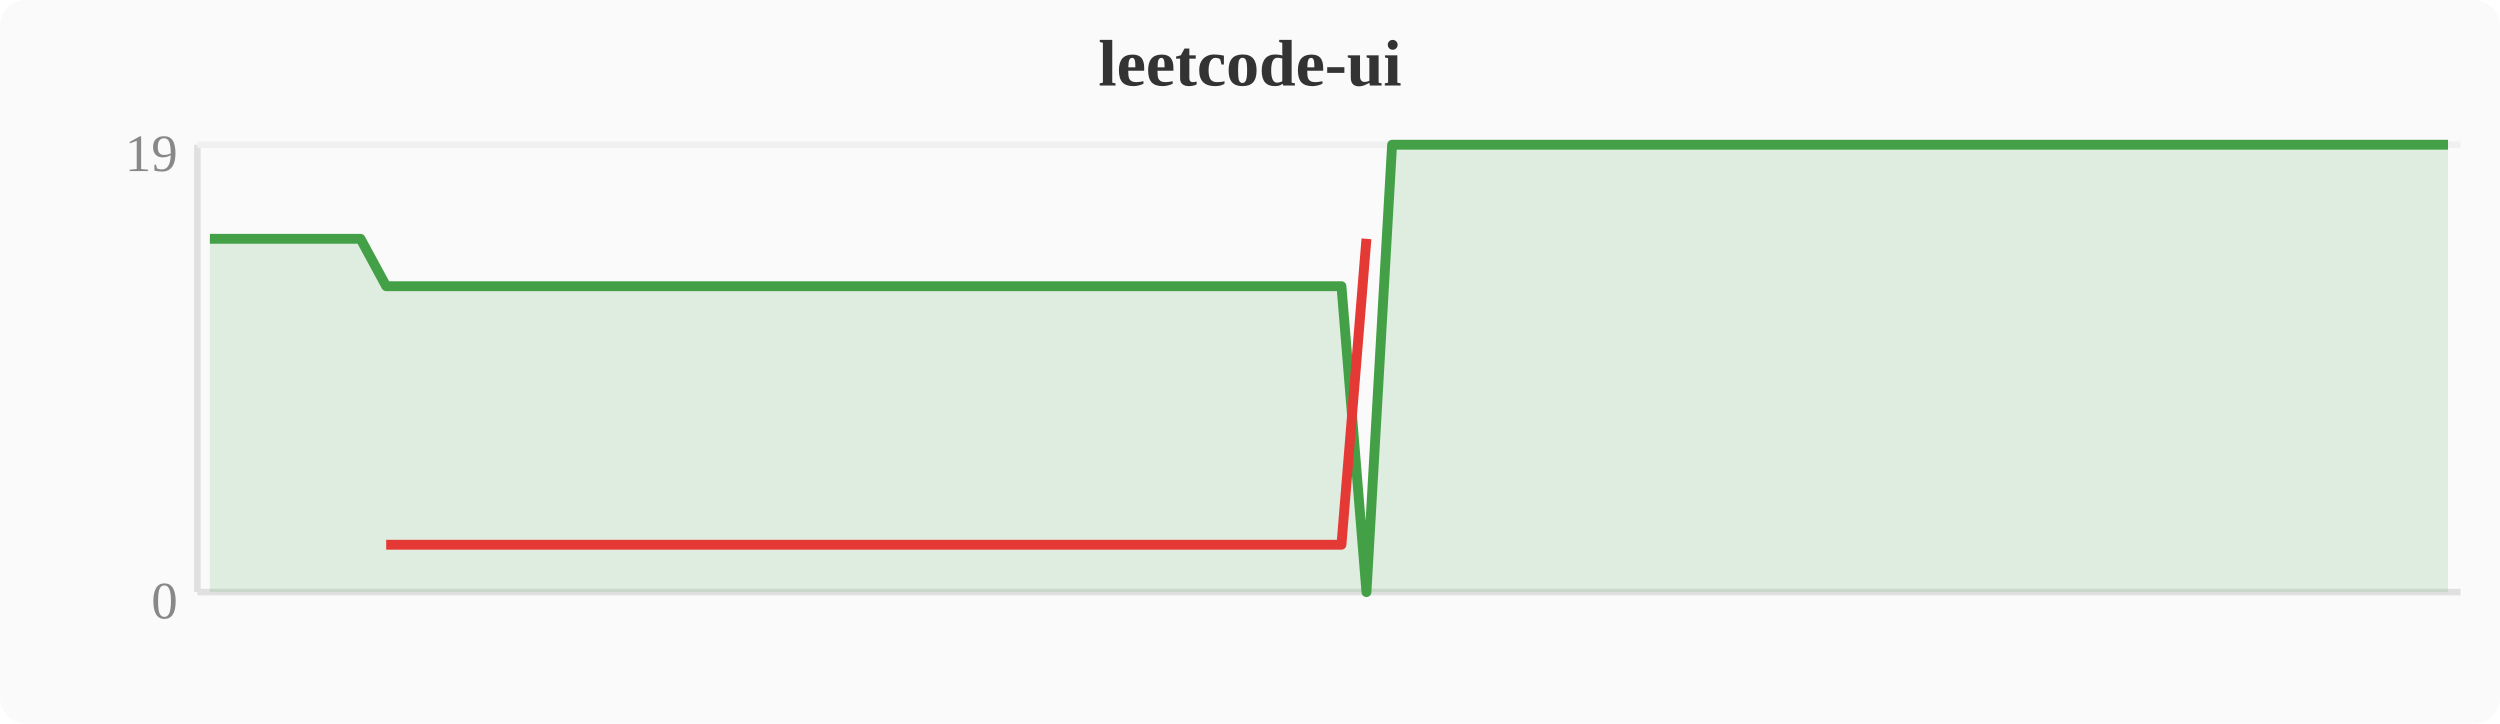
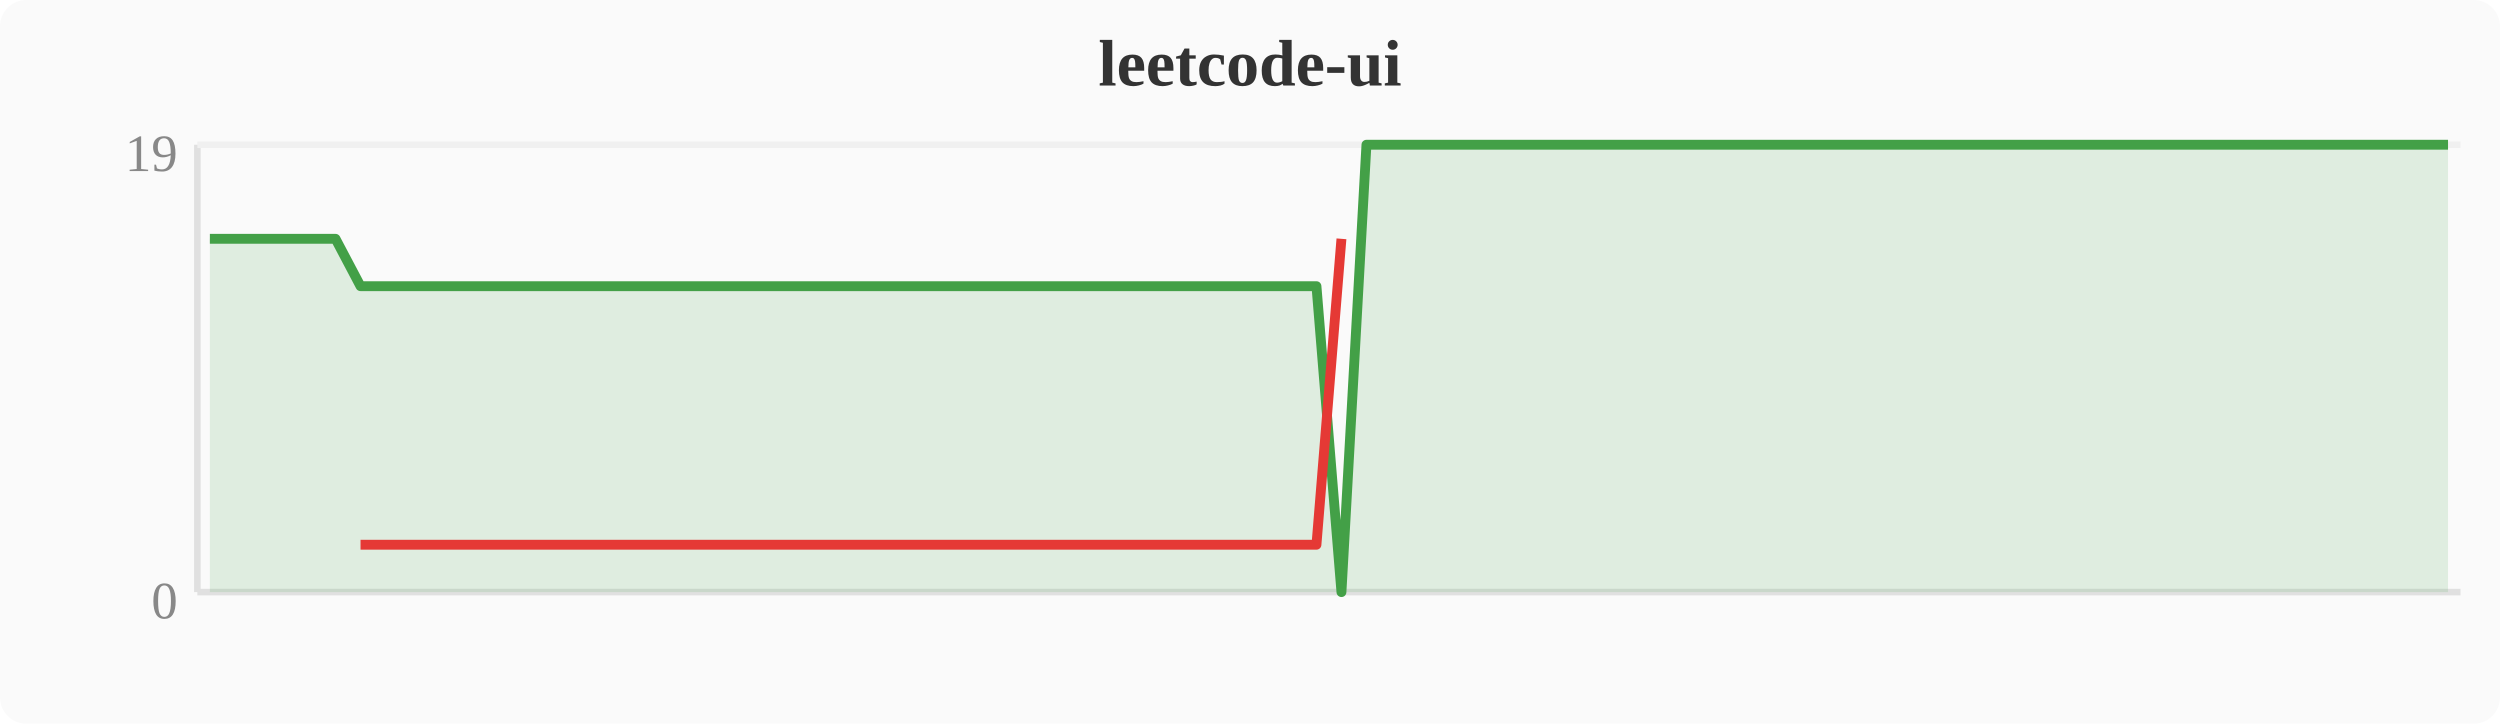
<svg xmlns="http://www.w3.org/2000/svg" width="380" height="110" viewBox="0 0 380 110">
  <rect width="380" height="110" fill="#fafafa" rx="4" />
  <text x="190" y="13" text-anchor="middle" font-size="10" font-weight="bold" fill="#333">leetcode-ui</text>
  <line x1="30" y1="22" x2="30" y2="90" stroke="#e0e0e0" stroke-width="1" />
  <line x1="30" y1="90" x2="374" y2="90" stroke="#e0e0e0" stroke-width="1" />
  <line x1="30" y1="22" x2="374" y2="22" stroke="#f0f0f0" stroke-width="1" />
  <text x="27" y="94" text-anchor="end" font-size="8" fill="#888">0</text>
  <text x="27" y="26" text-anchor="end" font-size="8" fill="#888">19</text>
-   <polygon points="31.9,36.3 35.7,36.3 39.6,36.3 43.4,36.3 47.2,36.3 51.0,36.3 54.8,36.3 58.7,43.5 62.5,43.5 66.3,43.5 70.1,43.5 74.0,43.5 77.8,43.5 81.6,43.5 85.4,43.5 89.2,43.5 93.1,43.5 96.9,43.5 100.7,43.5 104.5,43.5 108.4,43.5 112.2,43.5 116.0,43.5 119.8,43.5 123.6,43.5 127.5,43.5 131.3,43.5 135.1,43.5 138.9,43.5 142.8,43.5 146.6,43.5 150.4,43.5 154.2,43.5 158.0,43.5 161.9,43.5 165.7,43.5 169.5,43.5 173.3,43.5 177.2,43.5 181.0,43.5 184.8,43.5 188.6,43.5 192.4,43.5 196.3,43.5 200.1,43.5 203.9,43.5 207.7,90.0 211.6,22.0 215.4,22.0 219.2,22.0 223.0,22.0 226.8,22.0 230.7,22.0 234.5,22.0 238.3,22.0 242.1,22.0 246.0,22.0 249.8,22.0 253.6,22.0 257.4,22.0 261.2,22.0 265.1,22.0 268.9,22.0 272.7,22.0 276.5,22.0 280.4,22.0 284.2,22.0 288.0,22.0 291.8,22.0 295.6,22.0 299.5,22.0 303.3,22.0 307.1,22.0 310.9,22.0 314.8,22.0 318.6,22.0 322.4,22.0 326.2,22.0 330.0,22.0 333.9,22.0 337.7,22.0 341.5,22.0 345.3,22.0 349.2,22.0 353.0,22.0 356.8,22.0 360.6,22.0 364.4,22.0 368.3,22.0 372.1,22.0 372.1,90 31.9,90" fill="#43a047" opacity="0.15" />
-   <polyline points="31.9,36.3 35.7,36.3 39.6,36.3 43.4,36.3 47.2,36.3 51.0,36.3 54.8,36.3 58.7,43.5 62.5,43.5 66.3,43.5 70.1,43.5 74.0,43.5 77.8,43.5 81.6,43.5 85.4,43.5 89.2,43.5 93.1,43.5 96.9,43.5 100.7,43.5 104.5,43.5 108.4,43.5 112.2,43.5 116.0,43.5 119.8,43.5 123.6,43.5 127.5,43.5 131.3,43.5 135.1,43.5 138.9,43.5 142.8,43.5 146.6,43.5 150.4,43.5 154.2,43.5 158.0,43.5 161.9,43.5 165.7,43.5 169.5,43.5 173.3,43.5 177.2,43.5 181.0,43.5 184.8,43.5 188.6,43.5 192.4,43.5 196.3,43.5 200.1,43.5 203.9,43.5 207.7,90.0 211.6,22.0 215.4,22.0 219.2,22.0 223.0,22.0 226.8,22.0 230.7,22.0 234.5,22.0 238.3,22.0 242.1,22.0 246.0,22.0 249.8,22.0 253.6,22.0 257.4,22.0 261.2,22.0 265.1,22.0 268.9,22.0 272.7,22.0 276.5,22.0 280.4,22.0 284.2,22.0 288.0,22.0 291.8,22.0 295.6,22.0 299.5,22.0 303.3,22.0 307.1,22.0 310.9,22.0 314.8,22.0 318.6,22.0 322.4,22.0 326.2,22.0 330.0,22.0 333.9,22.0 337.7,22.0 341.5,22.0 345.3,22.0 349.2,22.0 353.0,22.0 356.8,22.0 360.6,22.0 364.4,22.0 368.3,22.0 372.1,22.0" fill="none" stroke="#43a047" stroke-width="1.5" stroke-linejoin="round" />
-   <polyline points="58.7,82.8 62.5,82.8 66.3,82.8 70.1,82.8 74.0,82.8 77.8,82.8 81.6,82.8 85.4,82.8 89.2,82.8 93.1,82.8 96.9,82.8 100.7,82.8 104.5,82.8 108.4,82.8 112.2,82.8 116.0,82.8 119.8,82.8 123.6,82.8 127.5,82.8 131.3,82.8 135.1,82.8 138.9,82.8 142.8,82.8 146.6,82.8 150.4,82.8 154.2,82.8 158.0,82.8 161.9,82.8 165.7,82.8 169.5,82.8 173.3,82.8 177.2,82.8 181.0,82.8 184.8,82.8 188.6,82.8 192.4,82.8 196.3,82.8 200.1,82.8 203.9,82.8 207.7,36.3" fill="none" stroke="#e53935" stroke-width="1.5" stroke-linejoin="round" />
+   <polygon points="31.9,36.3 35.7,36.3 39.6,36.3 43.4,36.3 47.2,36.3 51.0,36.3 54.8,43.5 58.7,43.5 62.5,43.5 66.3,43.5 70.1,43.5 74.0,43.5 77.8,43.5 81.6,43.5 85.4,43.5 89.2,43.5 93.1,43.5 96.9,43.5 100.7,43.5 104.5,43.5 108.4,43.5 112.2,43.5 116.0,43.5 119.8,43.5 123.6,43.5 127.5,43.5 131.3,43.5 135.1,43.5 138.9,43.5 142.8,43.5 146.6,43.5 150.4,43.5 154.2,43.5 158.0,43.5 161.9,43.5 165.7,43.5 169.5,43.5 173.3,43.5 177.2,43.5 181.0,43.5 184.8,43.5 188.6,43.5 192.4,43.5 196.3,43.5 200.1,43.5 203.9,90.0 207.7,22.0 211.6,22.0 215.4,22.0 219.2,22.0 223.0,22.0 226.8,22.0 230.7,22.0 234.5,22.0 238.3,22.0 242.1,22.0 246.0,22.0 249.8,22.0 253.6,22.0 257.4,22.0 261.2,22.0 265.1,22.0 268.9,22.0 272.7,22.0 276.5,22.0 280.4,22.0 284.2,22.0 288.0,22.0 291.8,22.0 295.6,22.0 299.5,22.0 303.3,22.0 307.1,22.0 310.9,22.0 314.8,22.0 318.6,22.0 322.4,22.0 326.2,22.0 330.0,22.0 333.9,22.0 337.7,22.0 341.5,22.0 345.3,22.0 349.2,22.0 353.0,22.0 356.8,22.0 360.6,22.0 364.4,22.0 368.3,22.0 372.1,22.0 372.1,90 31.9,90" fill="#43a047" opacity="0.15" />
+   <polyline points="31.9,36.3 35.7,36.3 39.6,36.3 43.4,36.3 47.2,36.3 51.0,36.3 54.8,43.5 58.7,43.5 62.5,43.5 66.3,43.5 70.1,43.5 74.0,43.5 77.8,43.5 81.6,43.5 85.4,43.5 89.2,43.5 93.1,43.5 96.9,43.5 100.7,43.5 104.5,43.5 108.4,43.5 112.2,43.5 116.0,43.5 119.8,43.5 123.6,43.5 127.5,43.5 131.3,43.5 135.1,43.5 138.9,43.5 142.8,43.5 146.6,43.5 150.4,43.5 154.2,43.5 158.0,43.5 161.9,43.5 165.7,43.5 169.5,43.5 173.3,43.5 177.2,43.5 181.0,43.5 184.8,43.5 188.6,43.5 192.4,43.5 196.3,43.5 200.1,43.5 203.9,90.0 207.7,22.0 211.6,22.0 215.4,22.0 219.2,22.0 223.0,22.0 226.8,22.0 230.7,22.0 234.5,22.0 238.3,22.0 242.1,22.0 246.0,22.0 249.8,22.0 253.6,22.0 257.4,22.0 261.2,22.0 265.1,22.0 268.9,22.0 272.7,22.0 276.5,22.0 280.4,22.0 284.2,22.0 288.0,22.0 291.8,22.0 295.6,22.0 299.5,22.0 303.3,22.0 307.1,22.0 310.9,22.0 314.8,22.0 318.6,22.0 322.4,22.0 326.2,22.0 330.0,22.0 333.9,22.0 337.7,22.0 341.5,22.0 345.3,22.0 349.2,22.0 353.0,22.0 356.8,22.0 360.6,22.0 364.4,22.0 368.3,22.0 372.1,22.0" fill="none" stroke="#43a047" stroke-width="1.5" stroke-linejoin="round" />
+   <polyline points="54.8,82.8 58.7,82.8 62.5,82.8 66.3,82.8 70.1,82.8 74.0,82.8 77.8,82.8 81.6,82.8 85.4,82.8 89.2,82.8 93.1,82.8 96.9,82.8 100.7,82.8 104.5,82.8 108.4,82.8 112.2,82.8 116.0,82.8 119.8,82.8 123.6,82.8 127.5,82.8 131.3,82.8 135.1,82.8 138.9,82.8 142.8,82.8 146.6,82.8 150.4,82.8 154.2,82.8 158.0,82.8 161.9,82.8 165.7,82.8 169.5,82.8 173.3,82.8 177.2,82.8 181.0,82.8 184.8,82.8 188.6,82.8 192.4,82.8 196.3,82.8 200.1,82.8 203.9,36.3" fill="none" stroke="#e53935" stroke-width="1.5" stroke-linejoin="round" />
</svg>
